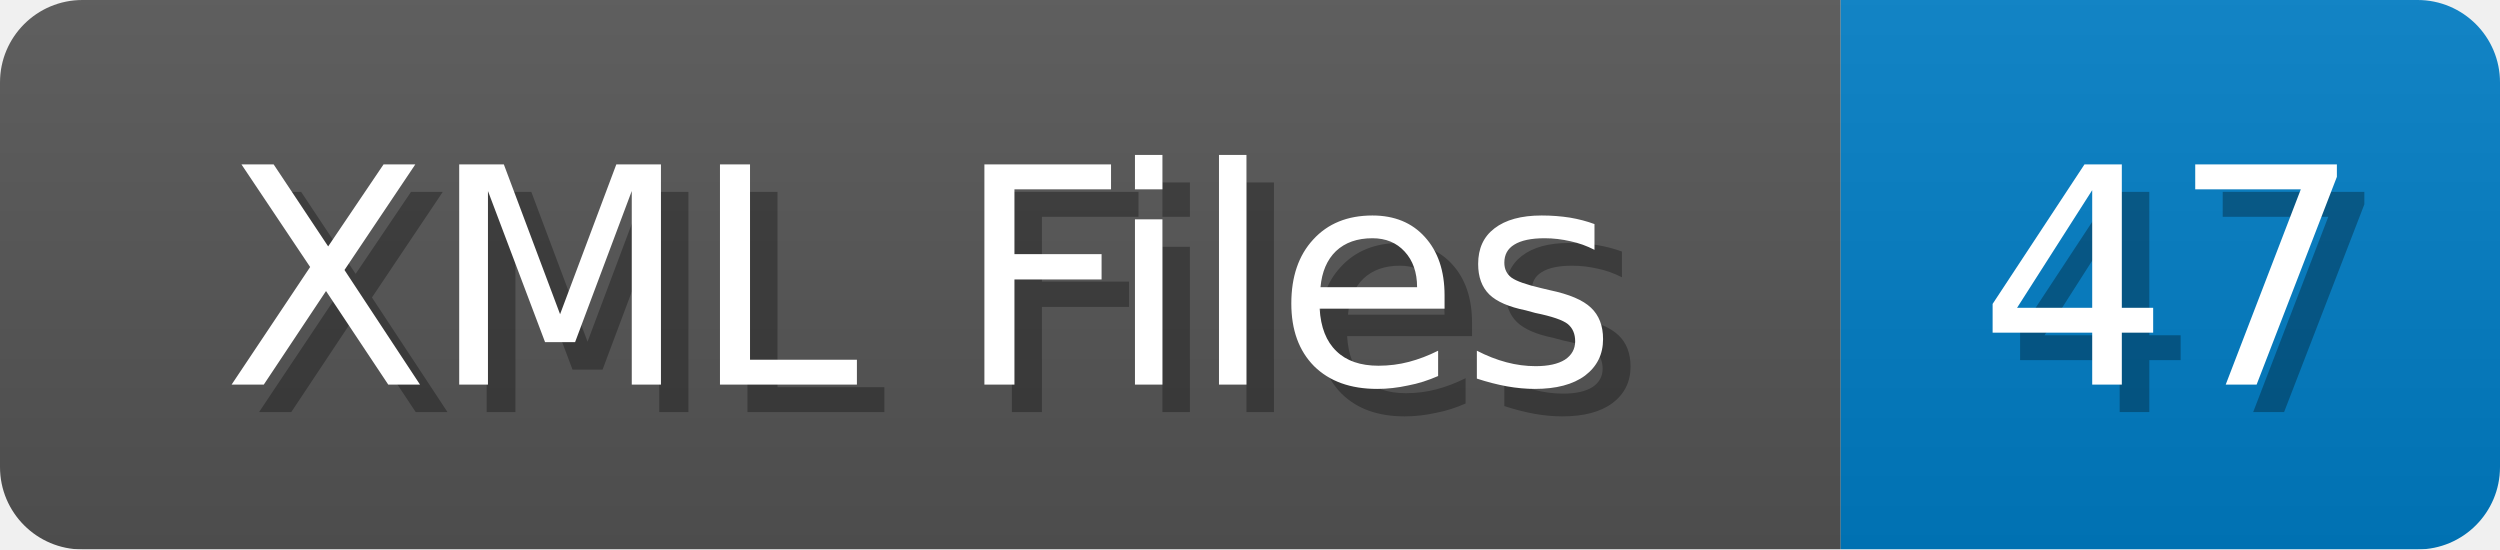
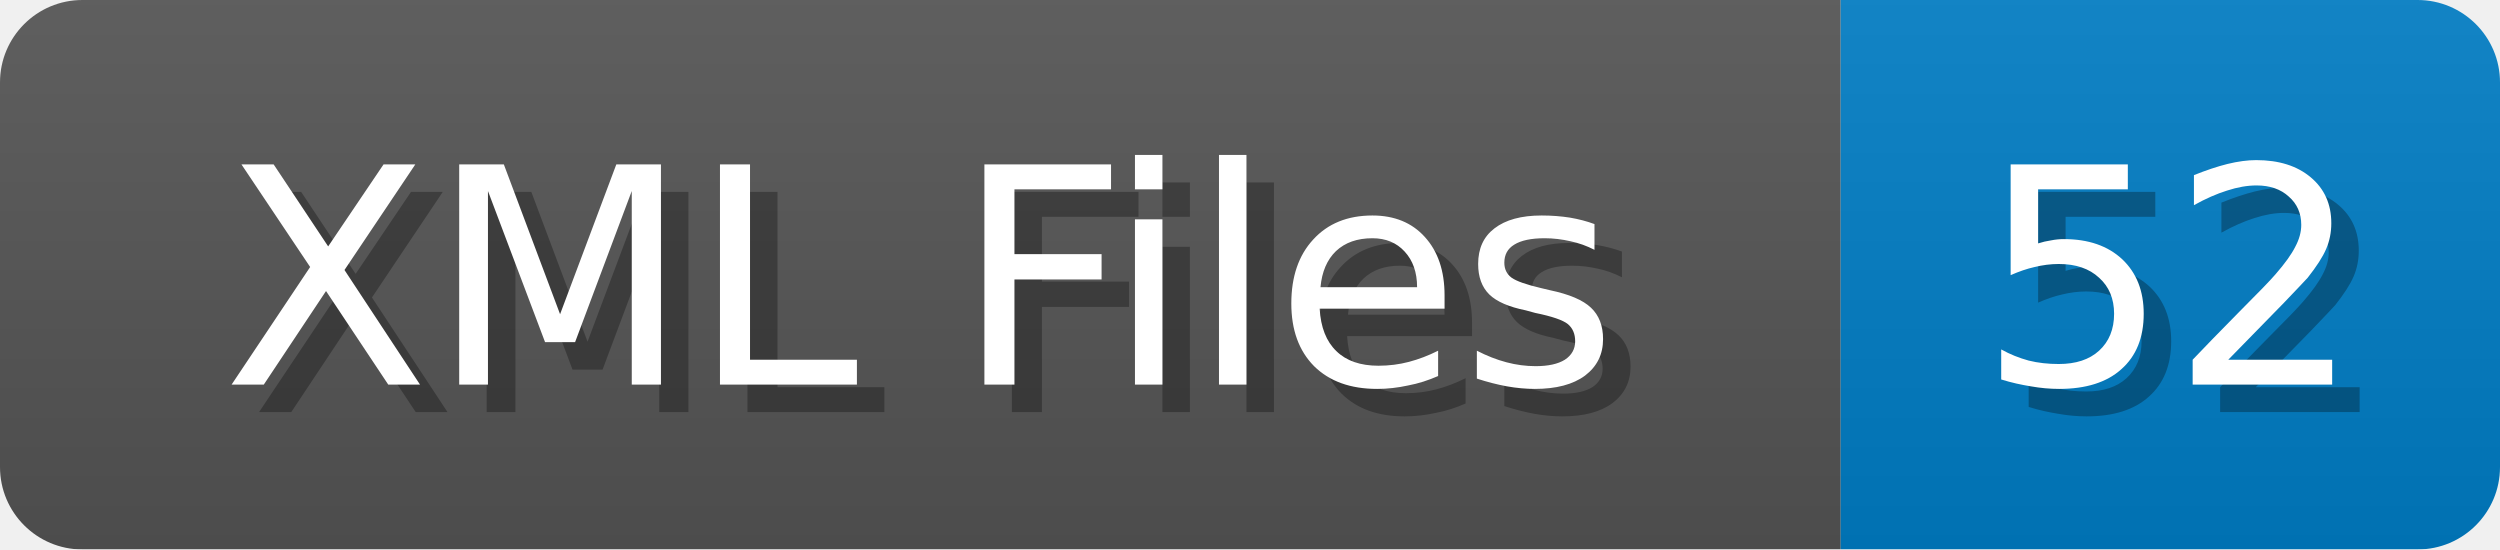
<svg xmlns="http://www.w3.org/2000/svg" width="91" height="20">
  <linearGradient id="b" x2="0" y2="100%">
    <stop offset="0" stop-color="#bbb" stop-opacity=".1" />
    <stop offset="1" stop-opacity=".1" />
  </linearGradient>
  <mask id="anybadge_1">
    <rect width="91" height="20" rx="3" fill="#fff" />
  </mask>
  <g mask="url(#anybadge_1)">
    <path fill="#555" d="M0 0h67v20H0z" />
    <path fill="#007ec6" d="M67 0h24v20H67z" />
    <path fill="url(#b)" d="M0 0h91v20H0z" />
  </g>
  <g fill="#fff" text-anchor="middle" font-family="DejaVu Sans,Verdana,Geneva,sans-serif" font-size="11">
    <text x="34.5" y="15" fill="#010101" fill-opacity=".3">XML Files</text>
    <text x="33.5" y="14">XML Files</text>
  </g>
  <g fill="#fff" text-anchor="middle" font-family="DejaVu Sans,Verdana,Geneva,sans-serif" font-size="11">
-     <text x="80.0" y="15" fill="#010101" fill-opacity=".3">47</text>
-     <text x="79.0" y="14">47</text>
+     <text x="80.0" y="15" fill="#010101" fill-opacity=".3">52</text>
+     <text x="79.0" y="14">52</text>
  </g>
</svg>
